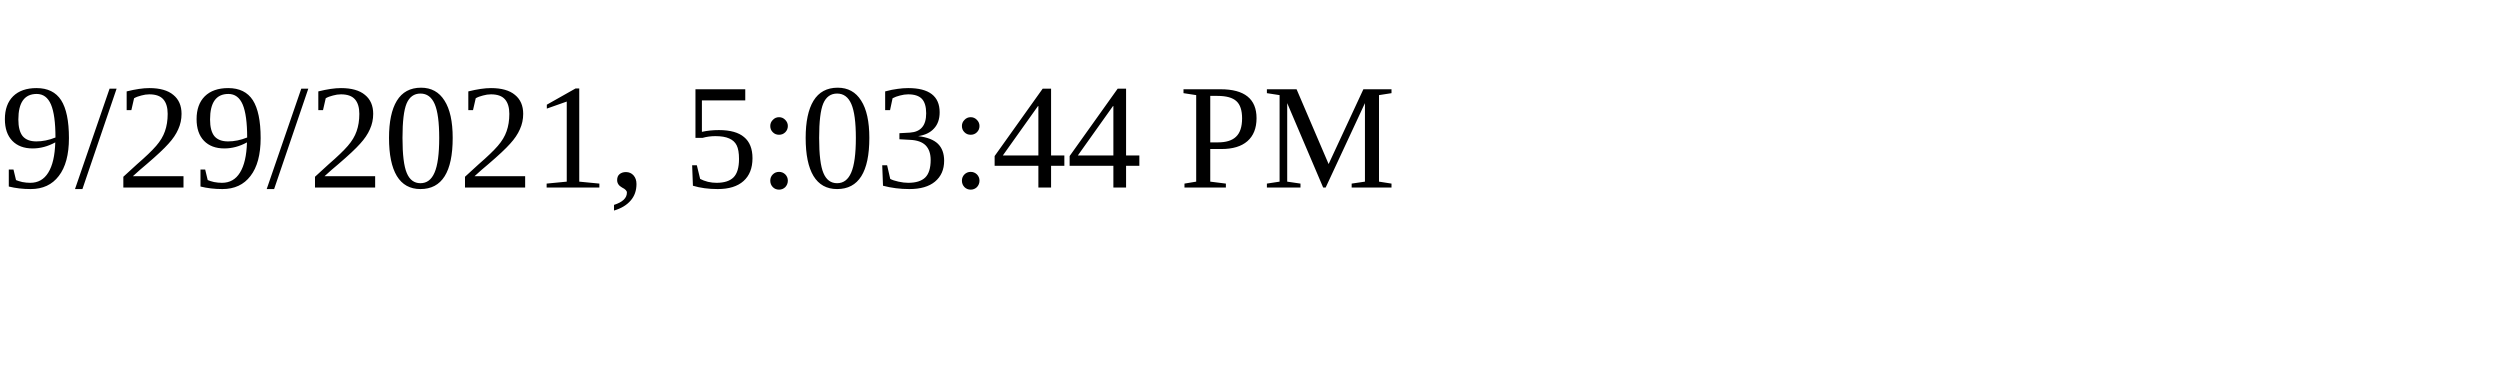
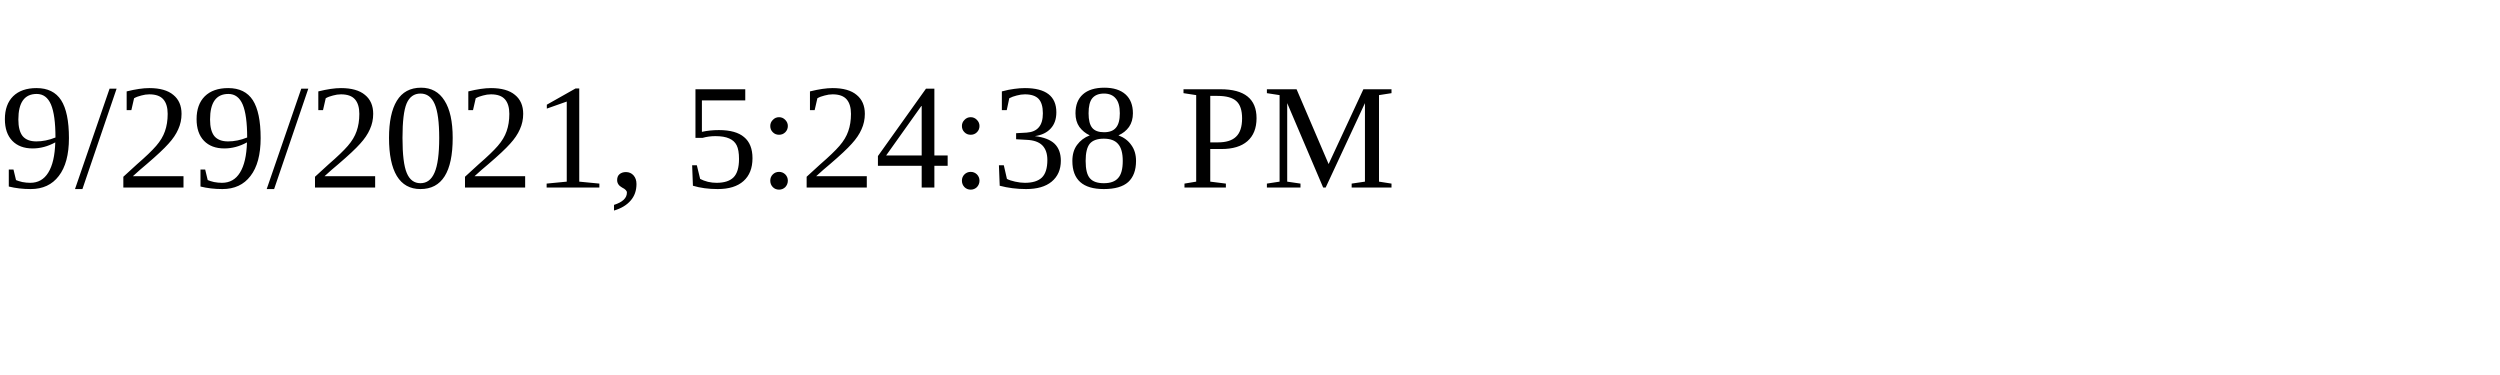
<svg xmlns="http://www.w3.org/2000/svg" height="30" width="200">
-   <text x="0" y="15">9/29/2021, 5:03:44 PM</text>
+   <text x="0" y="15">9/29/2021, 5:24:38 PM</text>
</svg>
